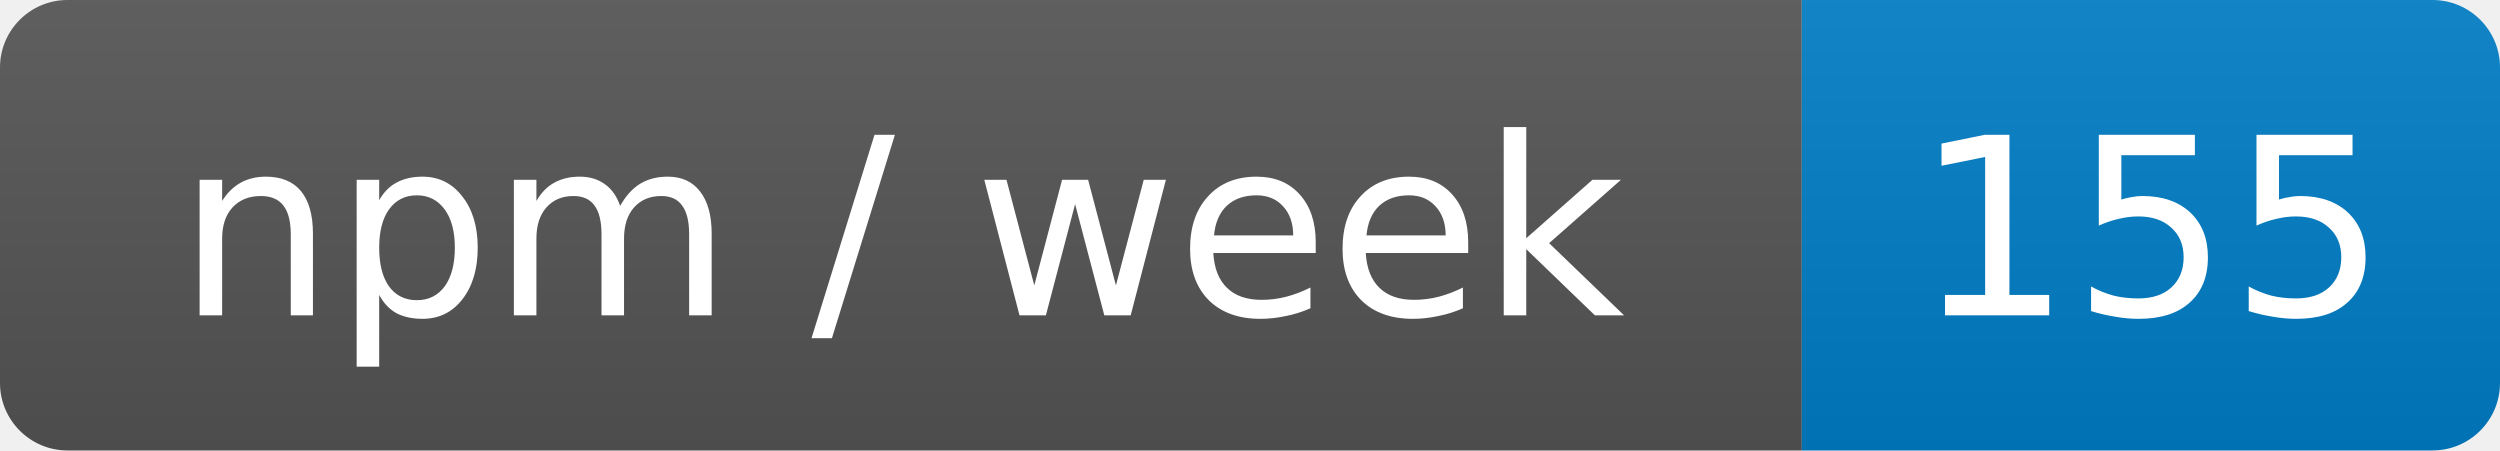
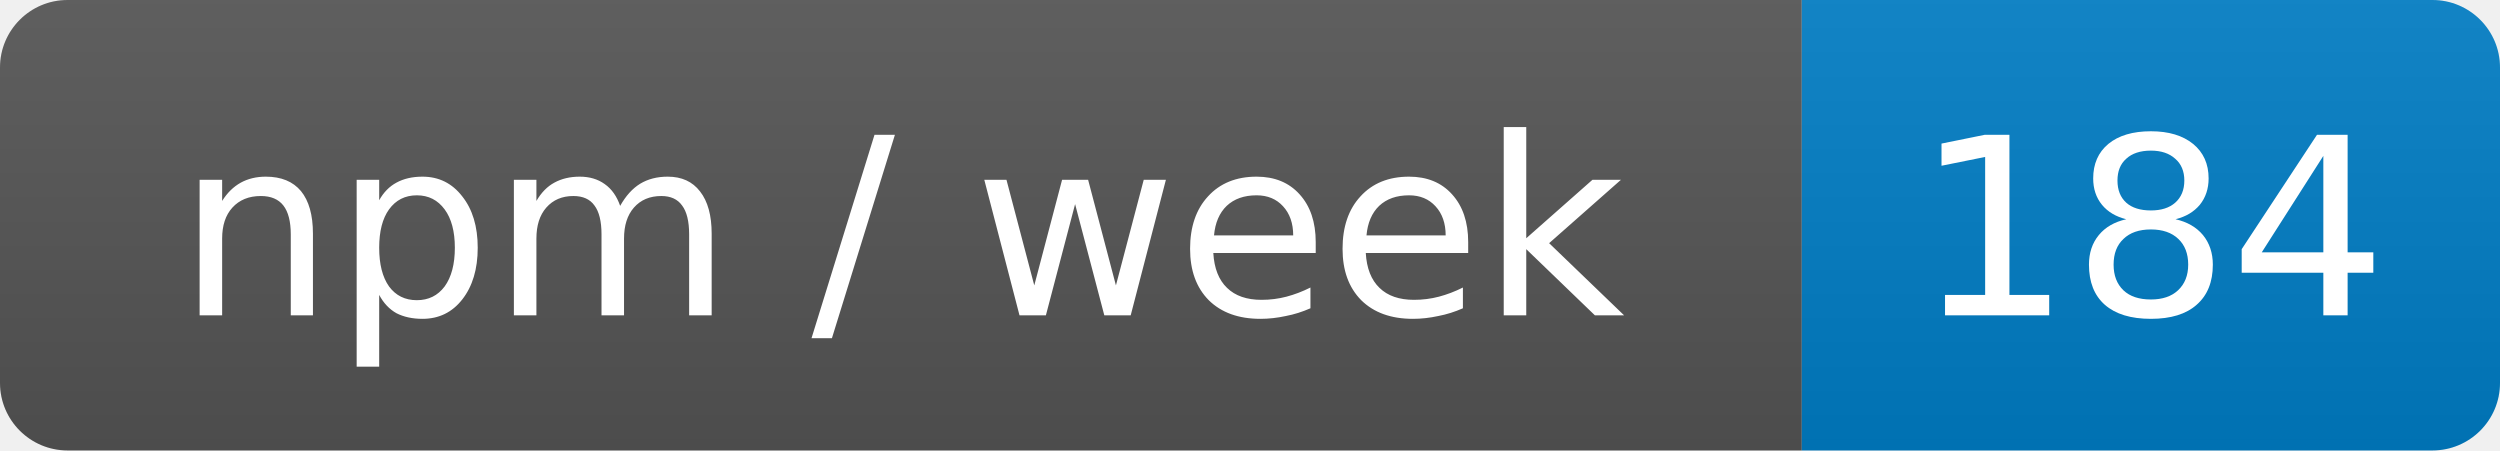
- <svg xmlns="http://www.w3.org/2000/svg" width="111" height="20" role="img" aria-label="npm / week: 155">
+ <svg xmlns="http://www.w3.org/2000/svg" width="111" height="20" role="img" aria-label="npm / week: 184">
  <linearGradient id="s" x2="0" y2="100%">
    <stop offset="0" stop-color="#bbb" stop-opacity=".1" />
    <stop offset="1" stop-opacity=".1" />
  </linearGradient>
  <clipPath id="r">
    <rect width="111" height="20" rx="3" fill="#fff" />
  </clipPath>
  <g clip-path="url(#r)">
    <rect width="80" height="20" fill="#555" />
    <rect x="80" width="31" height="20" fill="#007ec6" />
    <rect width="111" height="20" fill="url(#s)" />
  </g>
  <g fill="#fff" text-anchor="middle" font-family="Verdana,Geneva,DejaVu Sans,sans-serif" font-size="11">
    <text x="40" y="14">npm / week</text>
-     <text x="95.5" y="14">155</text>
+     <text x="95.5" y="14">184</text>
  </g>
</svg>
